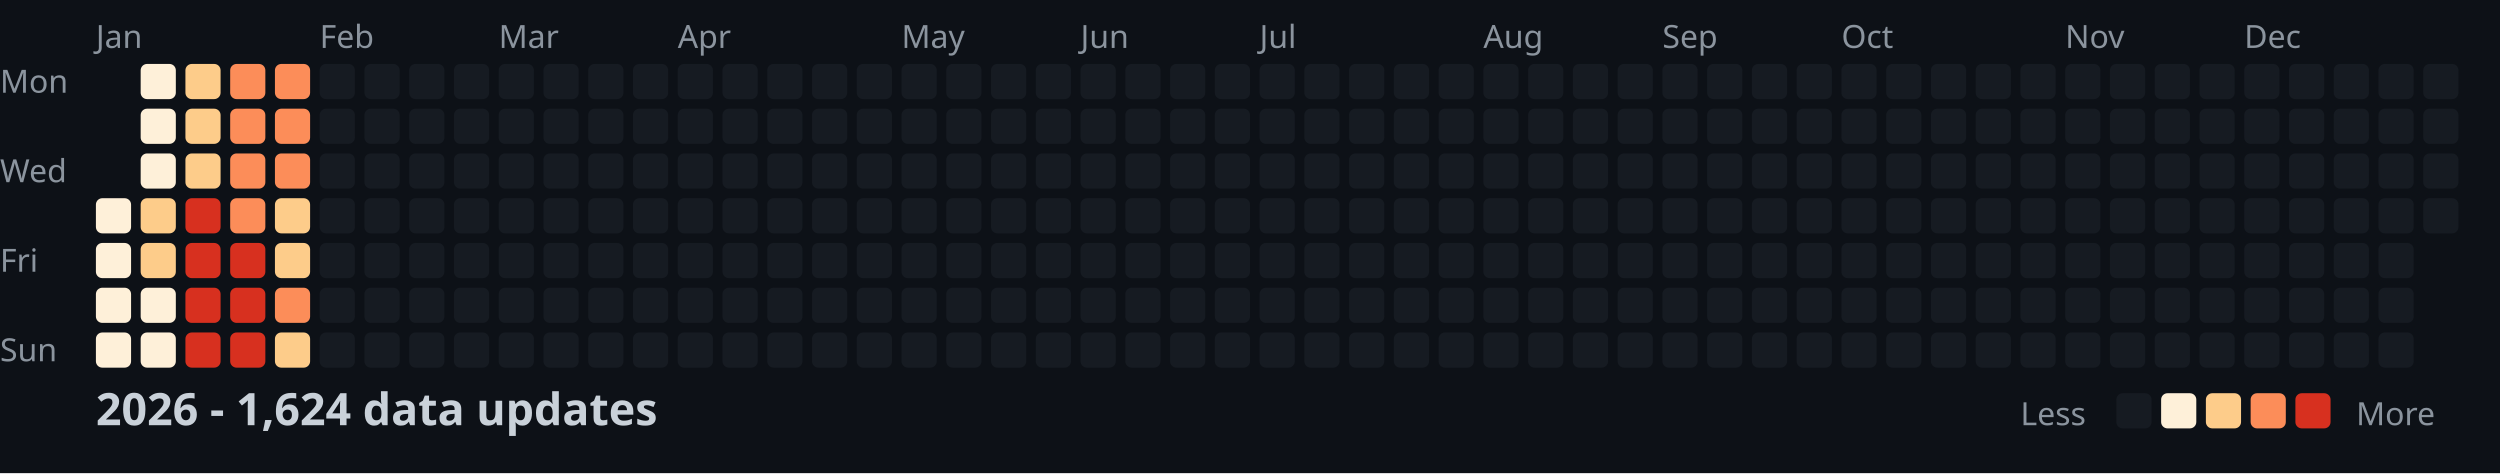
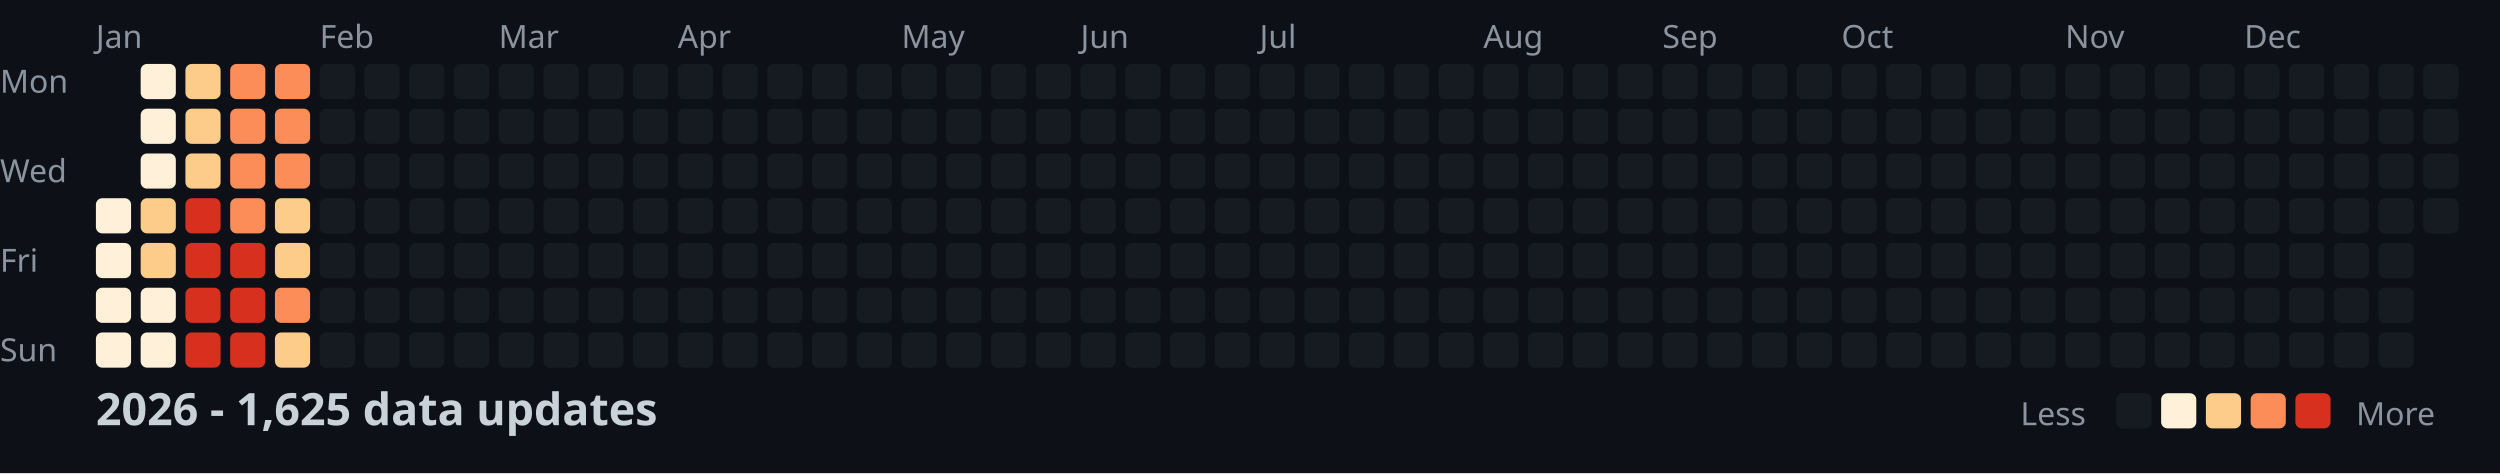
<svg xmlns="http://www.w3.org/2000/svg" width="782" height="148">
  <style>
    .month { font: 10px sans-serif; fill: #8b949e; }
    .day { font: 10px sans-serif; fill: #8b949e; }
    .title { font: bold 14px sans-serif; fill: #c9d1d9; }
    .legend { font: 10px sans-serif; fill: #8b949e; }
  </style>
  <rect width="100%" height="100%" fill="#0d1117" />
  <text x="0" y="29" class="day">Mon</text>
  <text x="0" y="57" class="day">Wed</text>
  <text x="0" y="85" class="day">Fri</text>
  <text x="0" y="113" class="day">Sun</text>
  <text x="30" y="15" class="month">Jan</text>
  <text x="100" y="15" class="month">Feb</text>
  <text x="156" y="15" class="month">Mar</text>
  <text x="212" y="15" class="month">Apr</text>
  <text x="282" y="15" class="month">May</text>
  <text x="338" y="15" class="month">Jun</text>
  <text x="394" y="15" class="month">Jul</text>
  <text x="464" y="15" class="month">Aug</text>
  <text x="520" y="15" class="month">Sep</text>
  <text x="576" y="15" class="month">Oct</text>
  <text x="646" y="15" class="month">Nov</text>
  <text x="702" y="15" class="month">Dec</text>
  <rect x="30" y="62" width="11" height="11" fill="#fef0d9" rx="2" />
  <rect x="30" y="76" width="11" height="11" fill="#fef0d9" rx="2" />
  <rect x="30" y="90" width="11" height="11" fill="#fef0d9" rx="2" />
  <rect x="30" y="104" width="11" height="11" fill="#fef0d9" rx="2" />
  <rect x="44" y="20" width="11" height="11" fill="#fef0d9" rx="2" />
  <rect x="44" y="34" width="11" height="11" fill="#fef0d9" rx="2" />
  <rect x="44" y="48" width="11" height="11" fill="#fef0d9" rx="2" />
  <rect x="44" y="62" width="11" height="11" fill="#fdcc8a" rx="2" />
  <rect x="44" y="76" width="11" height="11" fill="#fdcc8a" rx="2" />
  <rect x="44" y="90" width="11" height="11" fill="#fef0d9" rx="2" />
  <rect x="44" y="104" width="11" height="11" fill="#fef0d9" rx="2" />
  <rect x="58" y="20" width="11" height="11" fill="#fdcc8a" rx="2" />
  <rect x="58" y="34" width="11" height="11" fill="#fdcc8a" rx="2" />
  <rect x="58" y="48" width="11" height="11" fill="#fdcc8a" rx="2" />
  <rect x="58" y="62" width="11" height="11" fill="#d7301f" rx="2" />
  <rect x="58" y="76" width="11" height="11" fill="#d7301f" rx="2" />
  <rect x="58" y="90" width="11" height="11" fill="#d7301f" rx="2" />
  <rect x="58" y="104" width="11" height="11" fill="#d7301f" rx="2" />
  <rect x="72" y="20" width="11" height="11" fill="#fc8d59" rx="2" />
  <rect x="72" y="34" width="11" height="11" fill="#fc8d59" rx="2" />
  <rect x="72" y="48" width="11" height="11" fill="#fc8d59" rx="2" />
  <rect x="72" y="62" width="11" height="11" fill="#fc8d59" rx="2" />
  <rect x="72" y="76" width="11" height="11" fill="#d7301f" rx="2" />
  <rect x="72" y="90" width="11" height="11" fill="#d7301f" rx="2" />
  <rect x="72" y="104" width="11" height="11" fill="#d7301f" rx="2" />
  <rect x="86" y="20" width="11" height="11" fill="#fc8d59" rx="2" />
  <rect x="86" y="34" width="11" height="11" fill="#fc8d59" rx="2" />
  <rect x="86" y="48" width="11" height="11" fill="#fc8d59" rx="2" />
  <rect x="86" y="62" width="11" height="11" fill="#fdcc8a" rx="2" />
  <rect x="86" y="76" width="11" height="11" fill="#fdcc8a" rx="2" />
  <rect x="86" y="90" width="11" height="11" fill="#fc8d59" rx="2" />
  <rect x="86" y="104" width="11" height="11" fill="#fdcc8a" rx="2" />
  <rect x="100" y="20" width="11" height="11" fill="#161b22" rx="2" />
  <rect x="100" y="34" width="11" height="11" fill="#161b22" rx="2" />
  <rect x="100" y="48" width="11" height="11" fill="#161b22" rx="2" />
  <rect x="100" y="62" width="11" height="11" fill="#161b22" rx="2" />
  <rect x="100" y="76" width="11" height="11" fill="#161b22" rx="2" />
  <rect x="100" y="90" width="11" height="11" fill="#161b22" rx="2" />
  <rect x="100" y="104" width="11" height="11" fill="#161b22" rx="2" />
  <rect x="114" y="20" width="11" height="11" fill="#161b22" rx="2" />
  <rect x="114" y="34" width="11" height="11" fill="#161b22" rx="2" />
  <rect x="114" y="48" width="11" height="11" fill="#161b22" rx="2" />
  <rect x="114" y="62" width="11" height="11" fill="#161b22" rx="2" />
  <rect x="114" y="76" width="11" height="11" fill="#161b22" rx="2" />
  <rect x="114" y="90" width="11" height="11" fill="#161b22" rx="2" />
  <rect x="114" y="104" width="11" height="11" fill="#161b22" rx="2" />
  <rect x="128" y="20" width="11" height="11" fill="#161b22" rx="2" />
  <rect x="128" y="34" width="11" height="11" fill="#161b22" rx="2" />
  <rect x="128" y="48" width="11" height="11" fill="#161b22" rx="2" />
  <rect x="128" y="62" width="11" height="11" fill="#161b22" rx="2" />
  <rect x="128" y="76" width="11" height="11" fill="#161b22" rx="2" />
  <rect x="128" y="90" width="11" height="11" fill="#161b22" rx="2" />
  <rect x="128" y="104" width="11" height="11" fill="#161b22" rx="2" />
  <rect x="142" y="20" width="11" height="11" fill="#161b22" rx="2" />
  <rect x="142" y="34" width="11" height="11" fill="#161b22" rx="2" />
  <rect x="142" y="48" width="11" height="11" fill="#161b22" rx="2" />
  <rect x="142" y="62" width="11" height="11" fill="#161b22" rx="2" />
  <rect x="142" y="76" width="11" height="11" fill="#161b22" rx="2" />
  <rect x="142" y="90" width="11" height="11" fill="#161b22" rx="2" />
  <rect x="142" y="104" width="11" height="11" fill="#161b22" rx="2" />
  <rect x="156" y="20" width="11" height="11" fill="#161b22" rx="2" />
  <rect x="156" y="34" width="11" height="11" fill="#161b22" rx="2" />
  <rect x="156" y="48" width="11" height="11" fill="#161b22" rx="2" />
  <rect x="156" y="62" width="11" height="11" fill="#161b22" rx="2" />
  <rect x="156" y="76" width="11" height="11" fill="#161b22" rx="2" />
  <rect x="156" y="90" width="11" height="11" fill="#161b22" rx="2" />
  <rect x="156" y="104" width="11" height="11" fill="#161b22" rx="2" />
  <rect x="170" y="20" width="11" height="11" fill="#161b22" rx="2" />
  <rect x="170" y="34" width="11" height="11" fill="#161b22" rx="2" />
  <rect x="170" y="48" width="11" height="11" fill="#161b22" rx="2" />
  <rect x="170" y="62" width="11" height="11" fill="#161b22" rx="2" />
  <rect x="170" y="76" width="11" height="11" fill="#161b22" rx="2" />
  <rect x="170" y="90" width="11" height="11" fill="#161b22" rx="2" />
  <rect x="170" y="104" width="11" height="11" fill="#161b22" rx="2" />
  <rect x="184" y="20" width="11" height="11" fill="#161b22" rx="2" />
  <rect x="184" y="34" width="11" height="11" fill="#161b22" rx="2" />
  <rect x="184" y="48" width="11" height="11" fill="#161b22" rx="2" />
  <rect x="184" y="62" width="11" height="11" fill="#161b22" rx="2" />
  <rect x="184" y="76" width="11" height="11" fill="#161b22" rx="2" />
  <rect x="184" y="90" width="11" height="11" fill="#161b22" rx="2" />
  <rect x="184" y="104" width="11" height="11" fill="#161b22" rx="2" />
  <rect x="198" y="20" width="11" height="11" fill="#161b22" rx="2" />
  <rect x="198" y="34" width="11" height="11" fill="#161b22" rx="2" />
  <rect x="198" y="48" width="11" height="11" fill="#161b22" rx="2" />
  <rect x="198" y="62" width="11" height="11" fill="#161b22" rx="2" />
  <rect x="198" y="76" width="11" height="11" fill="#161b22" rx="2" />
  <rect x="198" y="90" width="11" height="11" fill="#161b22" rx="2" />
  <rect x="198" y="104" width="11" height="11" fill="#161b22" rx="2" />
  <rect x="212" y="20" width="11" height="11" fill="#161b22" rx="2" />
  <rect x="212" y="34" width="11" height="11" fill="#161b22" rx="2" />
  <rect x="212" y="48" width="11" height="11" fill="#161b22" rx="2" />
  <rect x="212" y="62" width="11" height="11" fill="#161b22" rx="2" />
  <rect x="212" y="76" width="11" height="11" fill="#161b22" rx="2" />
  <rect x="212" y="90" width="11" height="11" fill="#161b22" rx="2" />
  <rect x="212" y="104" width="11" height="11" fill="#161b22" rx="2" />
  <rect x="226" y="20" width="11" height="11" fill="#161b22" rx="2" />
  <rect x="226" y="34" width="11" height="11" fill="#161b22" rx="2" />
  <rect x="226" y="48" width="11" height="11" fill="#161b22" rx="2" />
  <rect x="226" y="62" width="11" height="11" fill="#161b22" rx="2" />
  <rect x="226" y="76" width="11" height="11" fill="#161b22" rx="2" />
  <rect x="226" y="90" width="11" height="11" fill="#161b22" rx="2" />
  <rect x="226" y="104" width="11" height="11" fill="#161b22" rx="2" />
  <rect x="240" y="20" width="11" height="11" fill="#161b22" rx="2" />
  <rect x="240" y="34" width="11" height="11" fill="#161b22" rx="2" />
  <rect x="240" y="48" width="11" height="11" fill="#161b22" rx="2" />
  <rect x="240" y="62" width="11" height="11" fill="#161b22" rx="2" />
  <rect x="240" y="76" width="11" height="11" fill="#161b22" rx="2" />
  <rect x="240" y="90" width="11" height="11" fill="#161b22" rx="2" />
  <rect x="240" y="104" width="11" height="11" fill="#161b22" rx="2" />
  <rect x="254" y="20" width="11" height="11" fill="#161b22" rx="2" />
  <rect x="254" y="34" width="11" height="11" fill="#161b22" rx="2" />
  <rect x="254" y="48" width="11" height="11" fill="#161b22" rx="2" />
  <rect x="254" y="62" width="11" height="11" fill="#161b22" rx="2" />
  <rect x="254" y="76" width="11" height="11" fill="#161b22" rx="2" />
  <rect x="254" y="90" width="11" height="11" fill="#161b22" rx="2" />
  <rect x="254" y="104" width="11" height="11" fill="#161b22" rx="2" />
  <rect x="268" y="20" width="11" height="11" fill="#161b22" rx="2" />
  <rect x="268" y="34" width="11" height="11" fill="#161b22" rx="2" />
  <rect x="268" y="48" width="11" height="11" fill="#161b22" rx="2" />
  <rect x="268" y="62" width="11" height="11" fill="#161b22" rx="2" />
  <rect x="268" y="76" width="11" height="11" fill="#161b22" rx="2" />
  <rect x="268" y="90" width="11" height="11" fill="#161b22" rx="2" />
  <rect x="268" y="104" width="11" height="11" fill="#161b22" rx="2" />
  <rect x="282" y="20" width="11" height="11" fill="#161b22" rx="2" />
  <rect x="282" y="34" width="11" height="11" fill="#161b22" rx="2" />
  <rect x="282" y="48" width="11" height="11" fill="#161b22" rx="2" />
  <rect x="282" y="62" width="11" height="11" fill="#161b22" rx="2" />
  <rect x="282" y="76" width="11" height="11" fill="#161b22" rx="2" />
  <rect x="282" y="90" width="11" height="11" fill="#161b22" rx="2" />
  <rect x="282" y="104" width="11" height="11" fill="#161b22" rx="2" />
  <rect x="296" y="20" width="11" height="11" fill="#161b22" rx="2" />
  <rect x="296" y="34" width="11" height="11" fill="#161b22" rx="2" />
  <rect x="296" y="48" width="11" height="11" fill="#161b22" rx="2" />
  <rect x="296" y="62" width="11" height="11" fill="#161b22" rx="2" />
  <rect x="296" y="76" width="11" height="11" fill="#161b22" rx="2" />
  <rect x="296" y="90" width="11" height="11" fill="#161b22" rx="2" />
  <rect x="296" y="104" width="11" height="11" fill="#161b22" rx="2" />
  <rect x="310" y="20" width="11" height="11" fill="#161b22" rx="2" />
  <rect x="310" y="34" width="11" height="11" fill="#161b22" rx="2" />
  <rect x="310" y="48" width="11" height="11" fill="#161b22" rx="2" />
  <rect x="310" y="62" width="11" height="11" fill="#161b22" rx="2" />
  <rect x="310" y="76" width="11" height="11" fill="#161b22" rx="2" />
  <rect x="310" y="90" width="11" height="11" fill="#161b22" rx="2" />
  <rect x="310" y="104" width="11" height="11" fill="#161b22" rx="2" />
  <rect x="324" y="20" width="11" height="11" fill="#161b22" rx="2" />
  <rect x="324" y="34" width="11" height="11" fill="#161b22" rx="2" />
  <rect x="324" y="48" width="11" height="11" fill="#161b22" rx="2" />
  <rect x="324" y="62" width="11" height="11" fill="#161b22" rx="2" />
  <rect x="324" y="76" width="11" height="11" fill="#161b22" rx="2" />
  <rect x="324" y="90" width="11" height="11" fill="#161b22" rx="2" />
  <rect x="324" y="104" width="11" height="11" fill="#161b22" rx="2" />
  <rect x="338" y="20" width="11" height="11" fill="#161b22" rx="2" />
  <rect x="338" y="34" width="11" height="11" fill="#161b22" rx="2" />
  <rect x="338" y="48" width="11" height="11" fill="#161b22" rx="2" />
  <rect x="338" y="62" width="11" height="11" fill="#161b22" rx="2" />
  <rect x="338" y="76" width="11" height="11" fill="#161b22" rx="2" />
  <rect x="338" y="90" width="11" height="11" fill="#161b22" rx="2" />
  <rect x="338" y="104" width="11" height="11" fill="#161b22" rx="2" />
  <rect x="352" y="20" width="11" height="11" fill="#161b22" rx="2" />
  <rect x="352" y="34" width="11" height="11" fill="#161b22" rx="2" />
  <rect x="352" y="48" width="11" height="11" fill="#161b22" rx="2" />
  <rect x="352" y="62" width="11" height="11" fill="#161b22" rx="2" />
  <rect x="352" y="76" width="11" height="11" fill="#161b22" rx="2" />
  <rect x="352" y="90" width="11" height="11" fill="#161b22" rx="2" />
  <rect x="352" y="104" width="11" height="11" fill="#161b22" rx="2" />
  <rect x="366" y="20" width="11" height="11" fill="#161b22" rx="2" />
  <rect x="366" y="34" width="11" height="11" fill="#161b22" rx="2" />
  <rect x="366" y="48" width="11" height="11" fill="#161b22" rx="2" />
  <rect x="366" y="62" width="11" height="11" fill="#161b22" rx="2" />
  <rect x="366" y="76" width="11" height="11" fill="#161b22" rx="2" />
  <rect x="366" y="90" width="11" height="11" fill="#161b22" rx="2" />
  <rect x="366" y="104" width="11" height="11" fill="#161b22" rx="2" />
  <rect x="380" y="20" width="11" height="11" fill="#161b22" rx="2" />
  <rect x="380" y="34" width="11" height="11" fill="#161b22" rx="2" />
  <rect x="380" y="48" width="11" height="11" fill="#161b22" rx="2" />
  <rect x="380" y="62" width="11" height="11" fill="#161b22" rx="2" />
  <rect x="380" y="76" width="11" height="11" fill="#161b22" rx="2" />
  <rect x="380" y="90" width="11" height="11" fill="#161b22" rx="2" />
  <rect x="380" y="104" width="11" height="11" fill="#161b22" rx="2" />
  <rect x="394" y="20" width="11" height="11" fill="#161b22" rx="2" />
  <rect x="394" y="34" width="11" height="11" fill="#161b22" rx="2" />
  <rect x="394" y="48" width="11" height="11" fill="#161b22" rx="2" />
  <rect x="394" y="62" width="11" height="11" fill="#161b22" rx="2" />
  <rect x="394" y="76" width="11" height="11" fill="#161b22" rx="2" />
  <rect x="394" y="90" width="11" height="11" fill="#161b22" rx="2" />
  <rect x="394" y="104" width="11" height="11" fill="#161b22" rx="2" />
  <rect x="408" y="20" width="11" height="11" fill="#161b22" rx="2" />
  <rect x="408" y="34" width="11" height="11" fill="#161b22" rx="2" />
  <rect x="408" y="48" width="11" height="11" fill="#161b22" rx="2" />
  <rect x="408" y="62" width="11" height="11" fill="#161b22" rx="2" />
  <rect x="408" y="76" width="11" height="11" fill="#161b22" rx="2" />
  <rect x="408" y="90" width="11" height="11" fill="#161b22" rx="2" />
  <rect x="408" y="104" width="11" height="11" fill="#161b22" rx="2" />
  <rect x="422" y="20" width="11" height="11" fill="#161b22" rx="2" />
  <rect x="422" y="34" width="11" height="11" fill="#161b22" rx="2" />
  <rect x="422" y="48" width="11" height="11" fill="#161b22" rx="2" />
  <rect x="422" y="62" width="11" height="11" fill="#161b22" rx="2" />
  <rect x="422" y="76" width="11" height="11" fill="#161b22" rx="2" />
  <rect x="422" y="90" width="11" height="11" fill="#161b22" rx="2" />
  <rect x="422" y="104" width="11" height="11" fill="#161b22" rx="2" />
  <rect x="436" y="20" width="11" height="11" fill="#161b22" rx="2" />
  <rect x="436" y="34" width="11" height="11" fill="#161b22" rx="2" />
  <rect x="436" y="48" width="11" height="11" fill="#161b22" rx="2" />
  <rect x="436" y="62" width="11" height="11" fill="#161b22" rx="2" />
  <rect x="436" y="76" width="11" height="11" fill="#161b22" rx="2" />
  <rect x="436" y="90" width="11" height="11" fill="#161b22" rx="2" />
  <rect x="436" y="104" width="11" height="11" fill="#161b22" rx="2" />
  <rect x="450" y="20" width="11" height="11" fill="#161b22" rx="2" />
  <rect x="450" y="34" width="11" height="11" fill="#161b22" rx="2" />
  <rect x="450" y="48" width="11" height="11" fill="#161b22" rx="2" />
  <rect x="450" y="62" width="11" height="11" fill="#161b22" rx="2" />
  <rect x="450" y="76" width="11" height="11" fill="#161b22" rx="2" />
  <rect x="450" y="90" width="11" height="11" fill="#161b22" rx="2" />
  <rect x="450" y="104" width="11" height="11" fill="#161b22" rx="2" />
  <rect x="464" y="20" width="11" height="11" fill="#161b22" rx="2" />
  <rect x="464" y="34" width="11" height="11" fill="#161b22" rx="2" />
  <rect x="464" y="48" width="11" height="11" fill="#161b22" rx="2" />
  <rect x="464" y="62" width="11" height="11" fill="#161b22" rx="2" />
  <rect x="464" y="76" width="11" height="11" fill="#161b22" rx="2" />
  <rect x="464" y="90" width="11" height="11" fill="#161b22" rx="2" />
  <rect x="464" y="104" width="11" height="11" fill="#161b22" rx="2" />
  <rect x="478" y="20" width="11" height="11" fill="#161b22" rx="2" />
  <rect x="478" y="34" width="11" height="11" fill="#161b22" rx="2" />
  <rect x="478" y="48" width="11" height="11" fill="#161b22" rx="2" />
  <rect x="478" y="62" width="11" height="11" fill="#161b22" rx="2" />
  <rect x="478" y="76" width="11" height="11" fill="#161b22" rx="2" />
  <rect x="478" y="90" width="11" height="11" fill="#161b22" rx="2" />
  <rect x="478" y="104" width="11" height="11" fill="#161b22" rx="2" />
  <rect x="492" y="20" width="11" height="11" fill="#161b22" rx="2" />
  <rect x="492" y="34" width="11" height="11" fill="#161b22" rx="2" />
  <rect x="492" y="48" width="11" height="11" fill="#161b22" rx="2" />
  <rect x="492" y="62" width="11" height="11" fill="#161b22" rx="2" />
  <rect x="492" y="76" width="11" height="11" fill="#161b22" rx="2" />
  <rect x="492" y="90" width="11" height="11" fill="#161b22" rx="2" />
  <rect x="492" y="104" width="11" height="11" fill="#161b22" rx="2" />
  <rect x="506" y="20" width="11" height="11" fill="#161b22" rx="2" />
  <rect x="506" y="34" width="11" height="11" fill="#161b22" rx="2" />
  <rect x="506" y="48" width="11" height="11" fill="#161b22" rx="2" />
  <rect x="506" y="62" width="11" height="11" fill="#161b22" rx="2" />
  <rect x="506" y="76" width="11" height="11" fill="#161b22" rx="2" />
  <rect x="506" y="90" width="11" height="11" fill="#161b22" rx="2" />
  <rect x="506" y="104" width="11" height="11" fill="#161b22" rx="2" />
  <rect x="520" y="20" width="11" height="11" fill="#161b22" rx="2" />
  <rect x="520" y="34" width="11" height="11" fill="#161b22" rx="2" />
  <rect x="520" y="48" width="11" height="11" fill="#161b22" rx="2" />
  <rect x="520" y="62" width="11" height="11" fill="#161b22" rx="2" />
  <rect x="520" y="76" width="11" height="11" fill="#161b22" rx="2" />
  <rect x="520" y="90" width="11" height="11" fill="#161b22" rx="2" />
  <rect x="520" y="104" width="11" height="11" fill="#161b22" rx="2" />
  <rect x="534" y="20" width="11" height="11" fill="#161b22" rx="2" />
  <rect x="534" y="34" width="11" height="11" fill="#161b22" rx="2" />
  <rect x="534" y="48" width="11" height="11" fill="#161b22" rx="2" />
  <rect x="534" y="62" width="11" height="11" fill="#161b22" rx="2" />
  <rect x="534" y="76" width="11" height="11" fill="#161b22" rx="2" />
  <rect x="534" y="90" width="11" height="11" fill="#161b22" rx="2" />
  <rect x="534" y="104" width="11" height="11" fill="#161b22" rx="2" />
  <rect x="548" y="20" width="11" height="11" fill="#161b22" rx="2" />
  <rect x="548" y="34" width="11" height="11" fill="#161b22" rx="2" />
  <rect x="548" y="48" width="11" height="11" fill="#161b22" rx="2" />
  <rect x="548" y="62" width="11" height="11" fill="#161b22" rx="2" />
  <rect x="548" y="76" width="11" height="11" fill="#161b22" rx="2" />
  <rect x="548" y="90" width="11" height="11" fill="#161b22" rx="2" />
  <rect x="548" y="104" width="11" height="11" fill="#161b22" rx="2" />
  <rect x="562" y="20" width="11" height="11" fill="#161b22" rx="2" />
  <rect x="562" y="34" width="11" height="11" fill="#161b22" rx="2" />
  <rect x="562" y="48" width="11" height="11" fill="#161b22" rx="2" />
  <rect x="562" y="62" width="11" height="11" fill="#161b22" rx="2" />
  <rect x="562" y="76" width="11" height="11" fill="#161b22" rx="2" />
  <rect x="562" y="90" width="11" height="11" fill="#161b22" rx="2" />
  <rect x="562" y="104" width="11" height="11" fill="#161b22" rx="2" />
  <rect x="576" y="20" width="11" height="11" fill="#161b22" rx="2" />
  <rect x="576" y="34" width="11" height="11" fill="#161b22" rx="2" />
  <rect x="576" y="48" width="11" height="11" fill="#161b22" rx="2" />
  <rect x="576" y="62" width="11" height="11" fill="#161b22" rx="2" />
  <rect x="576" y="76" width="11" height="11" fill="#161b22" rx="2" />
  <rect x="576" y="90" width="11" height="11" fill="#161b22" rx="2" />
  <rect x="576" y="104" width="11" height="11" fill="#161b22" rx="2" />
  <rect x="590" y="20" width="11" height="11" fill="#161b22" rx="2" />
  <rect x="590" y="34" width="11" height="11" fill="#161b22" rx="2" />
  <rect x="590" y="48" width="11" height="11" fill="#161b22" rx="2" />
  <rect x="590" y="62" width="11" height="11" fill="#161b22" rx="2" />
  <rect x="590" y="76" width="11" height="11" fill="#161b22" rx="2" />
  <rect x="590" y="90" width="11" height="11" fill="#161b22" rx="2" />
  <rect x="590" y="104" width="11" height="11" fill="#161b22" rx="2" />
  <rect x="604" y="20" width="11" height="11" fill="#161b22" rx="2" />
  <rect x="604" y="34" width="11" height="11" fill="#161b22" rx="2" />
  <rect x="604" y="48" width="11" height="11" fill="#161b22" rx="2" />
  <rect x="604" y="62" width="11" height="11" fill="#161b22" rx="2" />
  <rect x="604" y="76" width="11" height="11" fill="#161b22" rx="2" />
  <rect x="604" y="90" width="11" height="11" fill="#161b22" rx="2" />
  <rect x="604" y="104" width="11" height="11" fill="#161b22" rx="2" />
  <rect x="618" y="20" width="11" height="11" fill="#161b22" rx="2" />
  <rect x="618" y="34" width="11" height="11" fill="#161b22" rx="2" />
  <rect x="618" y="48" width="11" height="11" fill="#161b22" rx="2" />
  <rect x="618" y="62" width="11" height="11" fill="#161b22" rx="2" />
  <rect x="618" y="76" width="11" height="11" fill="#161b22" rx="2" />
  <rect x="618" y="90" width="11" height="11" fill="#161b22" rx="2" />
  <rect x="618" y="104" width="11" height="11" fill="#161b22" rx="2" />
  <rect x="632" y="20" width="11" height="11" fill="#161b22" rx="2" />
  <rect x="632" y="34" width="11" height="11" fill="#161b22" rx="2" />
  <rect x="632" y="48" width="11" height="11" fill="#161b22" rx="2" />
  <rect x="632" y="62" width="11" height="11" fill="#161b22" rx="2" />
  <rect x="632" y="76" width="11" height="11" fill="#161b22" rx="2" />
  <rect x="632" y="90" width="11" height="11" fill="#161b22" rx="2" />
  <rect x="632" y="104" width="11" height="11" fill="#161b22" rx="2" />
  <rect x="646" y="20" width="11" height="11" fill="#161b22" rx="2" />
  <rect x="646" y="34" width="11" height="11" fill="#161b22" rx="2" />
  <rect x="646" y="48" width="11" height="11" fill="#161b22" rx="2" />
  <rect x="646" y="62" width="11" height="11" fill="#161b22" rx="2" />
  <rect x="646" y="76" width="11" height="11" fill="#161b22" rx="2" />
  <rect x="646" y="90" width="11" height="11" fill="#161b22" rx="2" />
  <rect x="646" y="104" width="11" height="11" fill="#161b22" rx="2" />
  <rect x="660" y="20" width="11" height="11" fill="#161b22" rx="2" />
  <rect x="660" y="34" width="11" height="11" fill="#161b22" rx="2" />
  <rect x="660" y="48" width="11" height="11" fill="#161b22" rx="2" />
  <rect x="660" y="62" width="11" height="11" fill="#161b22" rx="2" />
  <rect x="660" y="76" width="11" height="11" fill="#161b22" rx="2" />
  <rect x="660" y="90" width="11" height="11" fill="#161b22" rx="2" />
  <rect x="660" y="104" width="11" height="11" fill="#161b22" rx="2" />
  <rect x="674" y="20" width="11" height="11" fill="#161b22" rx="2" />
  <rect x="674" y="34" width="11" height="11" fill="#161b22" rx="2" />
  <rect x="674" y="48" width="11" height="11" fill="#161b22" rx="2" />
  <rect x="674" y="62" width="11" height="11" fill="#161b22" rx="2" />
  <rect x="674" y="76" width="11" height="11" fill="#161b22" rx="2" />
  <rect x="674" y="90" width="11" height="11" fill="#161b22" rx="2" />
  <rect x="674" y="104" width="11" height="11" fill="#161b22" rx="2" />
  <rect x="688" y="20" width="11" height="11" fill="#161b22" rx="2" />
  <rect x="688" y="34" width="11" height="11" fill="#161b22" rx="2" />
  <rect x="688" y="48" width="11" height="11" fill="#161b22" rx="2" />
  <rect x="688" y="62" width="11" height="11" fill="#161b22" rx="2" />
  <rect x="688" y="76" width="11" height="11" fill="#161b22" rx="2" />
  <rect x="688" y="90" width="11" height="11" fill="#161b22" rx="2" />
  <rect x="688" y="104" width="11" height="11" fill="#161b22" rx="2" />
  <rect x="702" y="20" width="11" height="11" fill="#161b22" rx="2" />
  <rect x="702" y="34" width="11" height="11" fill="#161b22" rx="2" />
  <rect x="702" y="48" width="11" height="11" fill="#161b22" rx="2" />
  <rect x="702" y="62" width="11" height="11" fill="#161b22" rx="2" />
  <rect x="702" y="76" width="11" height="11" fill="#161b22" rx="2" />
  <rect x="702" y="90" width="11" height="11" fill="#161b22" rx="2" />
  <rect x="702" y="104" width="11" height="11" fill="#161b22" rx="2" />
  <rect x="716" y="20" width="11" height="11" fill="#161b22" rx="2" />
  <rect x="716" y="34" width="11" height="11" fill="#161b22" rx="2" />
  <rect x="716" y="48" width="11" height="11" fill="#161b22" rx="2" />
  <rect x="716" y="62" width="11" height="11" fill="#161b22" rx="2" />
  <rect x="716" y="76" width="11" height="11" fill="#161b22" rx="2" />
  <rect x="716" y="90" width="11" height="11" fill="#161b22" rx="2" />
  <rect x="716" y="104" width="11" height="11" fill="#161b22" rx="2" />
  <rect x="730" y="20" width="11" height="11" fill="#161b22" rx="2" />
  <rect x="730" y="34" width="11" height="11" fill="#161b22" rx="2" />
  <rect x="730" y="48" width="11" height="11" fill="#161b22" rx="2" />
  <rect x="730" y="62" width="11" height="11" fill="#161b22" rx="2" />
  <rect x="730" y="76" width="11" height="11" fill="#161b22" rx="2" />
  <rect x="730" y="90" width="11" height="11" fill="#161b22" rx="2" />
  <rect x="730" y="104" width="11" height="11" fill="#161b22" rx="2" />
  <rect x="744" y="20" width="11" height="11" fill="#161b22" rx="2" />
  <rect x="744" y="34" width="11" height="11" fill="#161b22" rx="2" />
  <rect x="744" y="48" width="11" height="11" fill="#161b22" rx="2" />
  <rect x="744" y="62" width="11" height="11" fill="#161b22" rx="2" />
  <rect x="744" y="76" width="11" height="11" fill="#161b22" rx="2" />
  <rect x="744" y="90" width="11" height="11" fill="#161b22" rx="2" />
  <rect x="744" y="104" width="11" height="11" fill="#161b22" rx="2" />
  <rect x="758" y="20" width="11" height="11" fill="#161b22" rx="2" />
  <rect x="758" y="34" width="11" height="11" fill="#161b22" rx="2" />
  <rect x="758" y="48" width="11" height="11" fill="#161b22" rx="2" />
  <rect x="758" y="62" width="11" height="11" fill="#161b22" rx="2" />
-   <text x="30" y="133" class="title">2026 - 1,624 data updates</text>
+   <text x="30" y="133" class="title">2026 - 1,625 data updates</text>
  <text x="632" y="133" class="legend">Less</text>
  <rect x="662" y="123" width="11" height="11" fill="#161b22" rx="2" />
  <rect x="676" y="123" width="11" height="11" fill="#fef0d9" rx="2" />
  <rect x="690" y="123" width="11" height="11" fill="#fdcc8a" rx="2" />
  <rect x="704" y="123" width="11" height="11" fill="#fc8d59" rx="2" />
  <rect x="718" y="123" width="11" height="11" fill="#d7301f" rx="2" />
  <text x="737" y="133" class="legend">More</text>
</svg>
